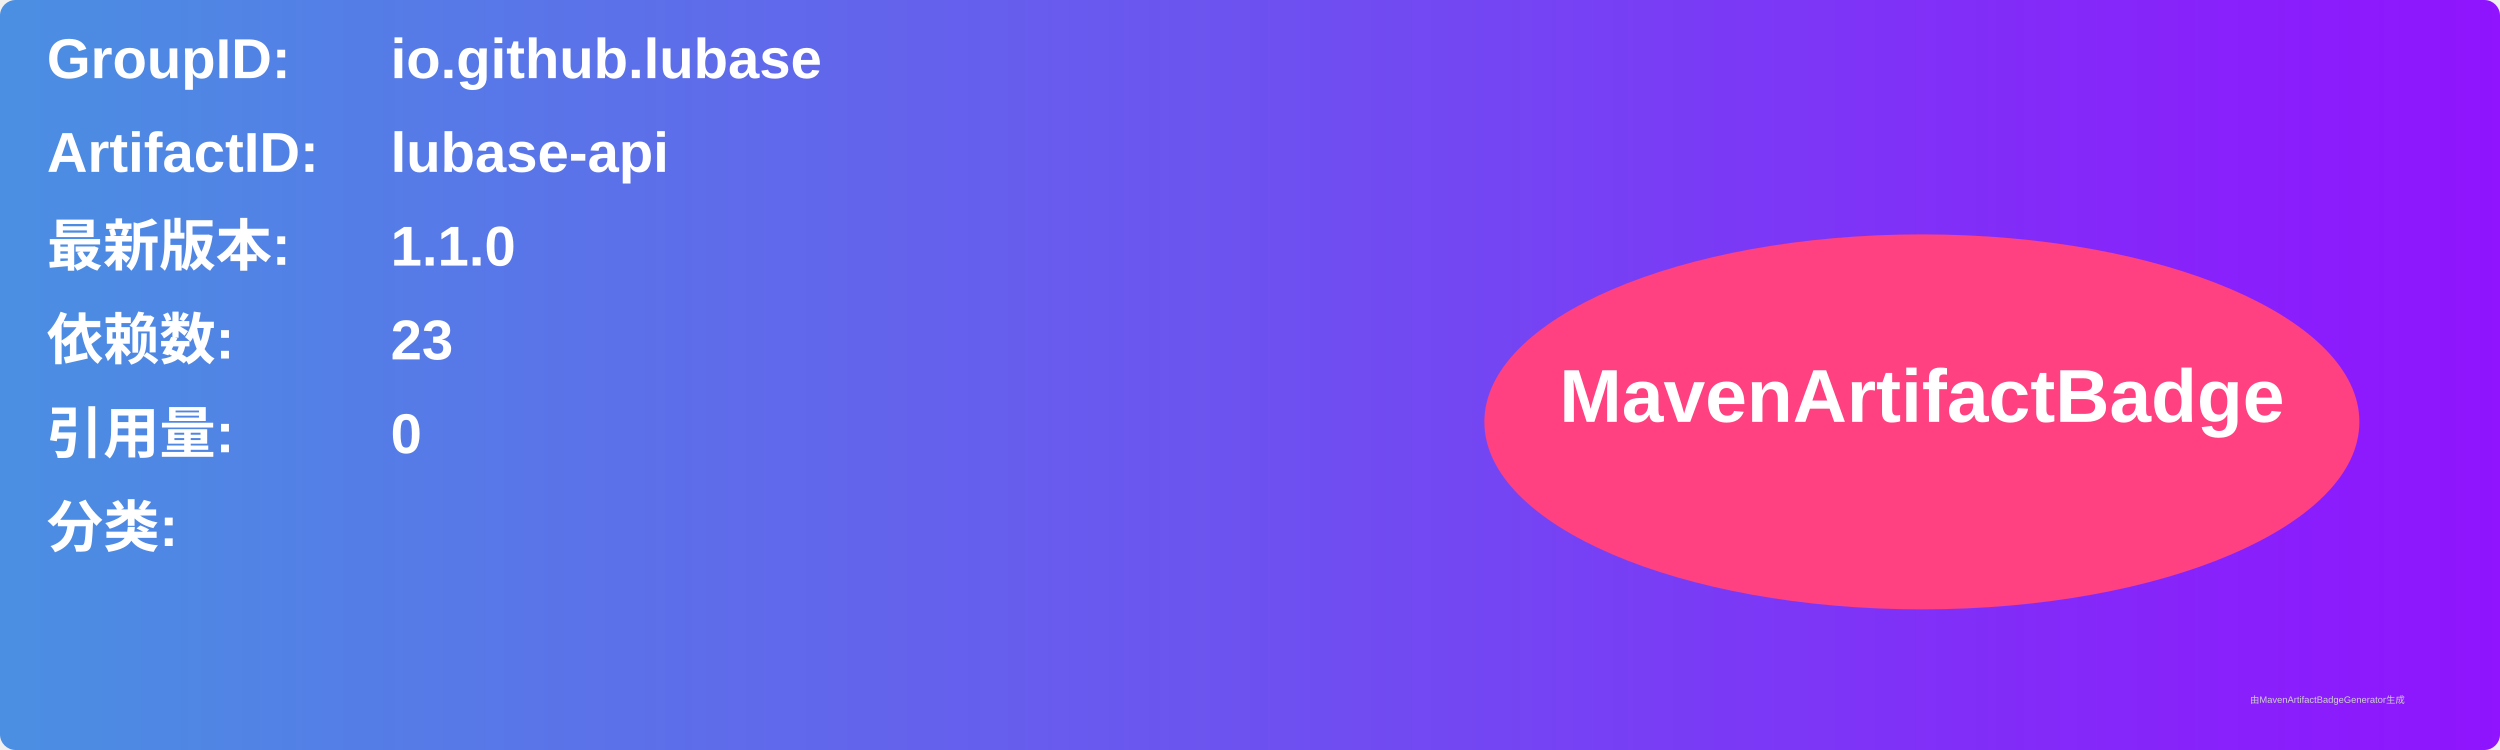
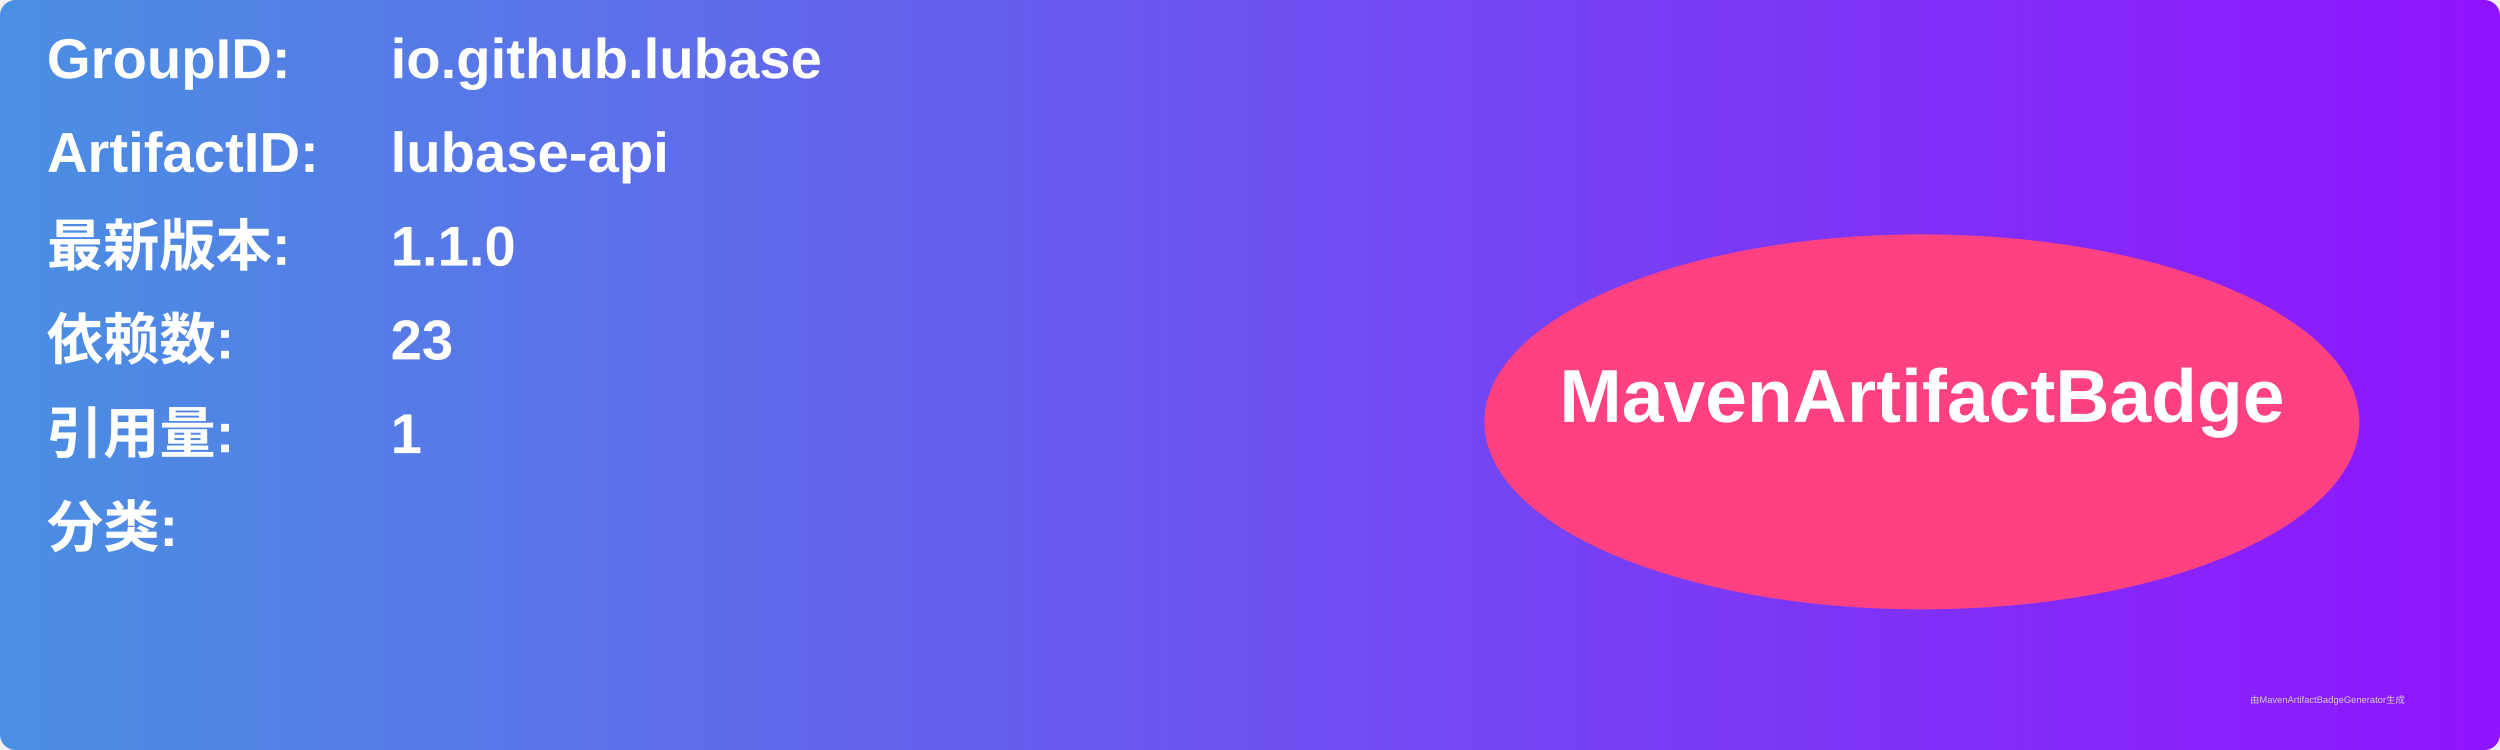
<svg xmlns="http://www.w3.org/2000/svg" width="800" height="240" viewBox="0 0 800 240">
  <linearGradient id="grad" x1="0%" y1="0%" x2="100%" y2="0%">
    <stop offset="0%" stop-color="#4a90e2" />
    <stop offset="100%" stop-color="#9013fe" />
  </linearGradient>
  <rect width="100%" height="100%" rx="5" ry="5" fill="url(#grad)" />
  <g transform="translate(15, 15)">
    <text x="0" y="10" font-family="Arial" font-size="18" fill="white" font-weight="bold" width="260">GroupID:</text>
    <text x="110" y="10" font-family="Arial" font-size="18" fill="white" font-weight="bold" width="460">io.github.lubase</text>
    <text x="0" y="40" font-family="Arial" font-size="18" fill="white" font-weight="bold" width="260">ArtifactID:</text>
    <text x="110" y="40" font-family="Arial" font-size="18" fill="white" font-weight="bold" width="460">lubase-api</text>
    <text x="0" y="70" font-family="Arial" font-size="18" fill="white" font-weight="bold">最新版本:</text>
    <text x="110" y="70" font-family="Arial" font-size="18" fill="white" font-weight="bold">
      <tspan font-weight="bold">1.1.0</tspan>
    </text>
    <text x="0" y="100" font-family="Arial" font-size="18" fill="white" font-weight="bold">依赖数: </text>
    <text x="110" y="100" font-family="Arial" font-size="18" fill="white">
      <tspan font-weight="bold">23</tspan>
    </text>
    <text x="0" y="130" font-family="Arial" font-size="18" fill="white" font-weight="bold">引用量: </text>
    <text x="110" y="130" font-family="Arial" font-size="18" fill="white">
-       <tspan font-weight="bold">0</tspan>
+       <tspan font-weight="bold">1</tspan>
    </text>
    <text x="0" y="160" font-family="Arial" font-size="18" fill="white" font-weight="bold">分类:</text>
    <text x="10" y="190" font-family="Arial" font-size="10" fill="white">
      <tspan font-weight="bold" />
    </text>
    <ellipse cx="600" cy="120" rx="140" ry="60" fill="#ff4081" />
    <text x="600" y="120" text-anchor="middle" font-family="Arial" font-size="24" fill="white" font-weight="bold">MavenArtifactBadge</text>
  </g>
  <text x="720" y="225" font-family="Arial" font-size="3" fill="#d0d0d0">由MavenArtifactBadgeGenerator生成</text>
</svg>
